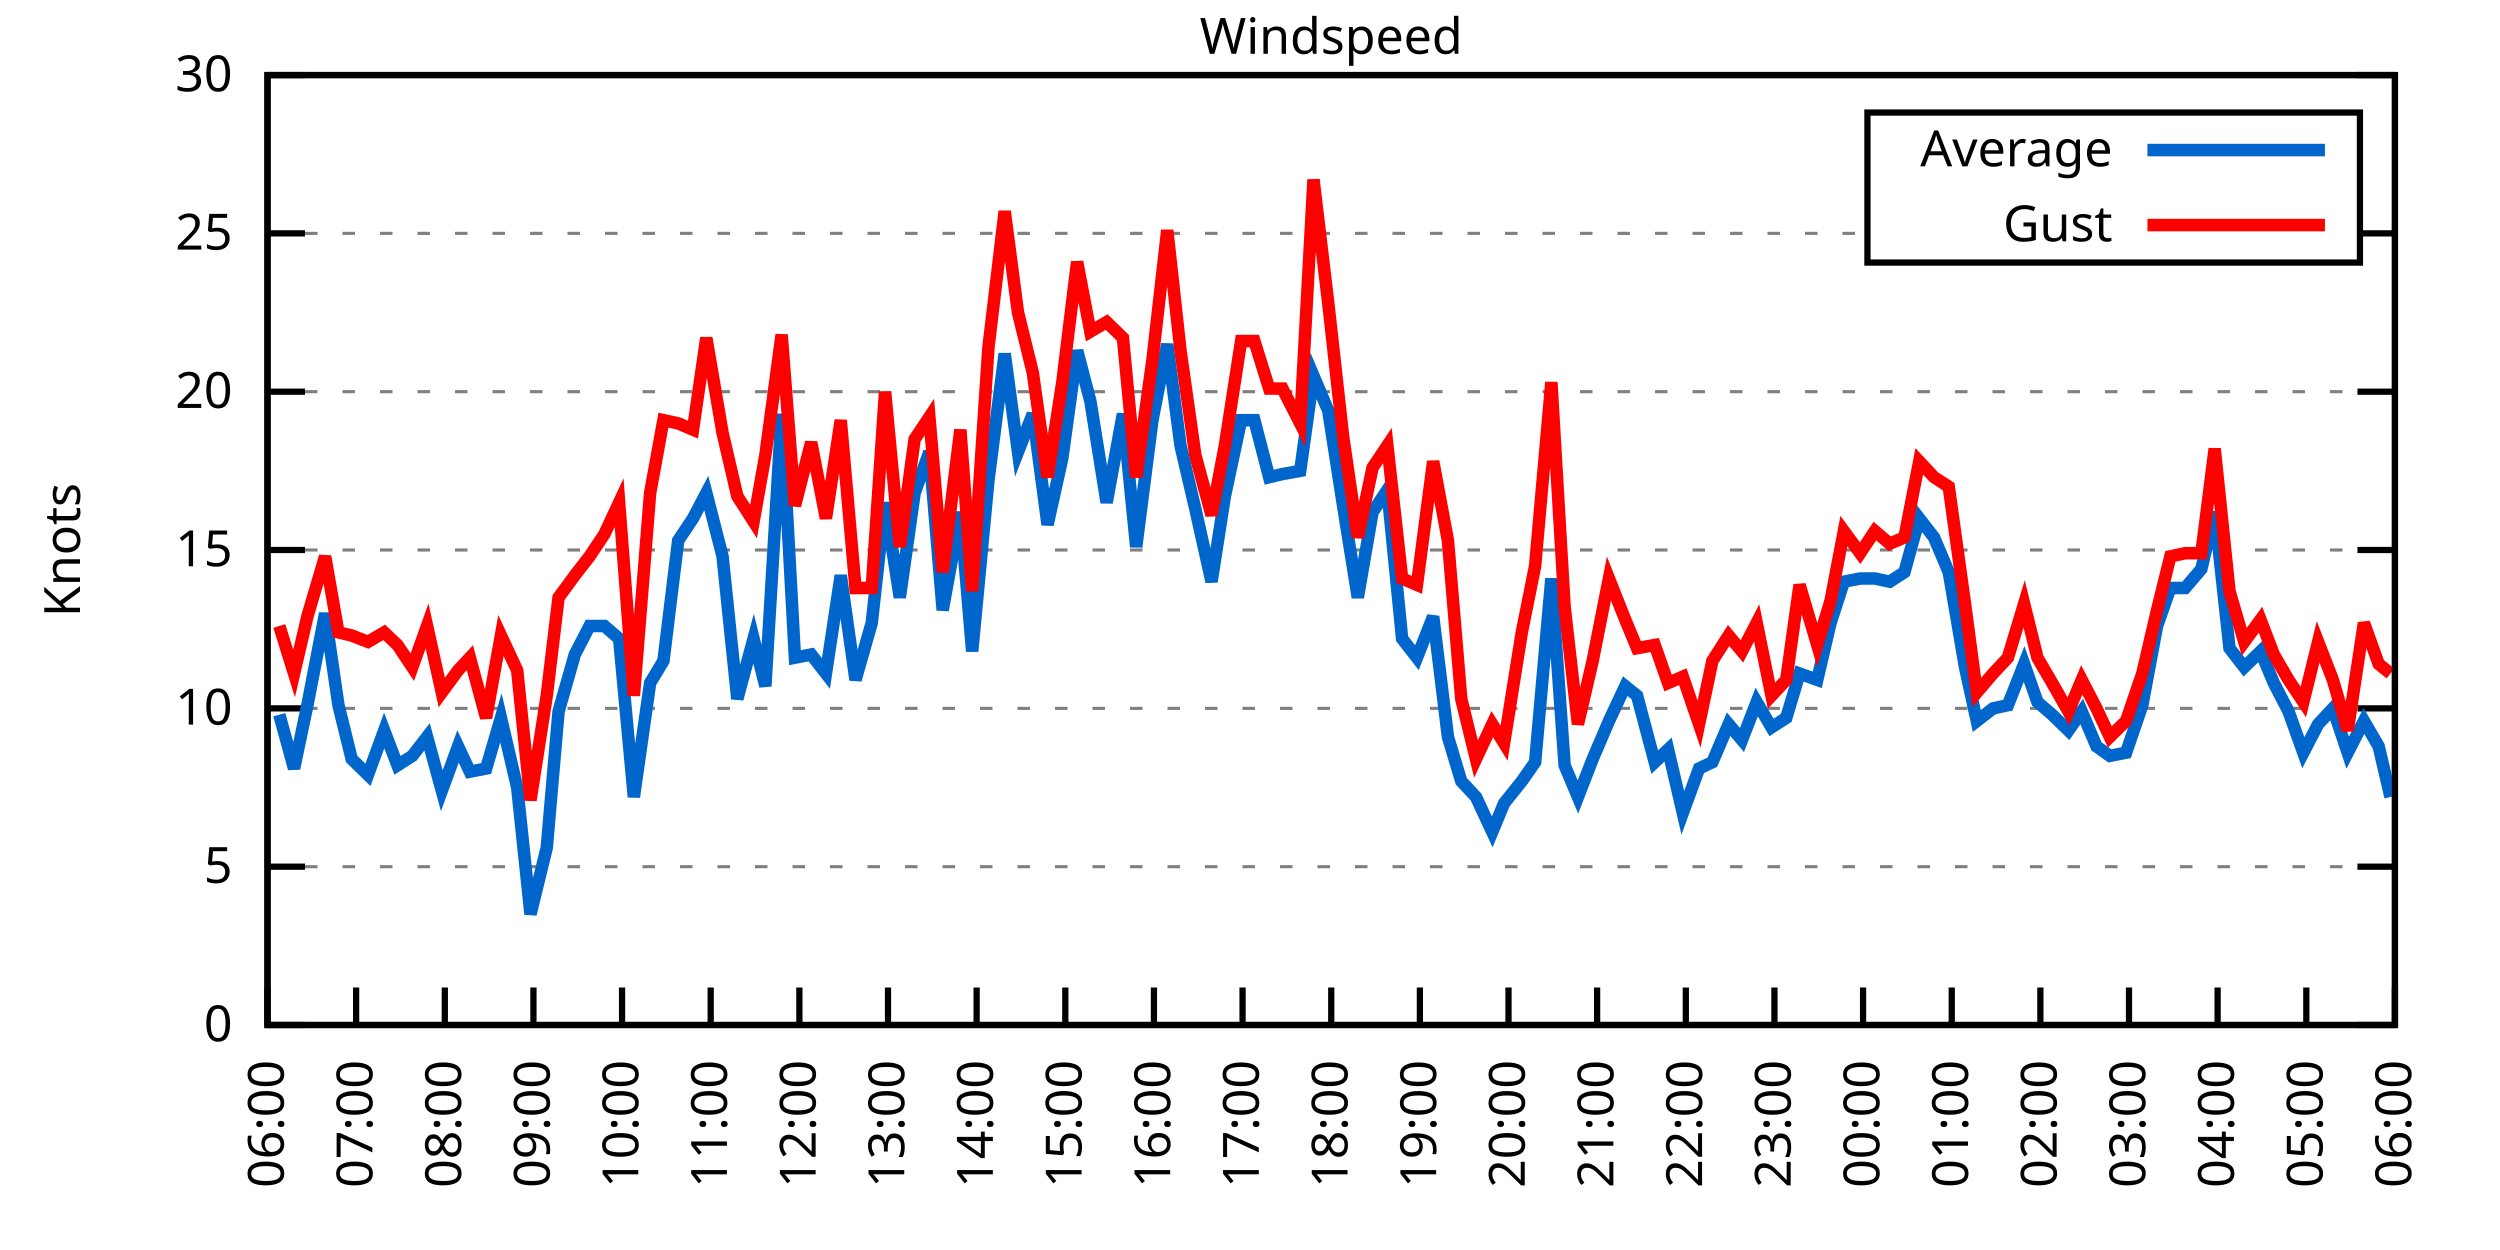
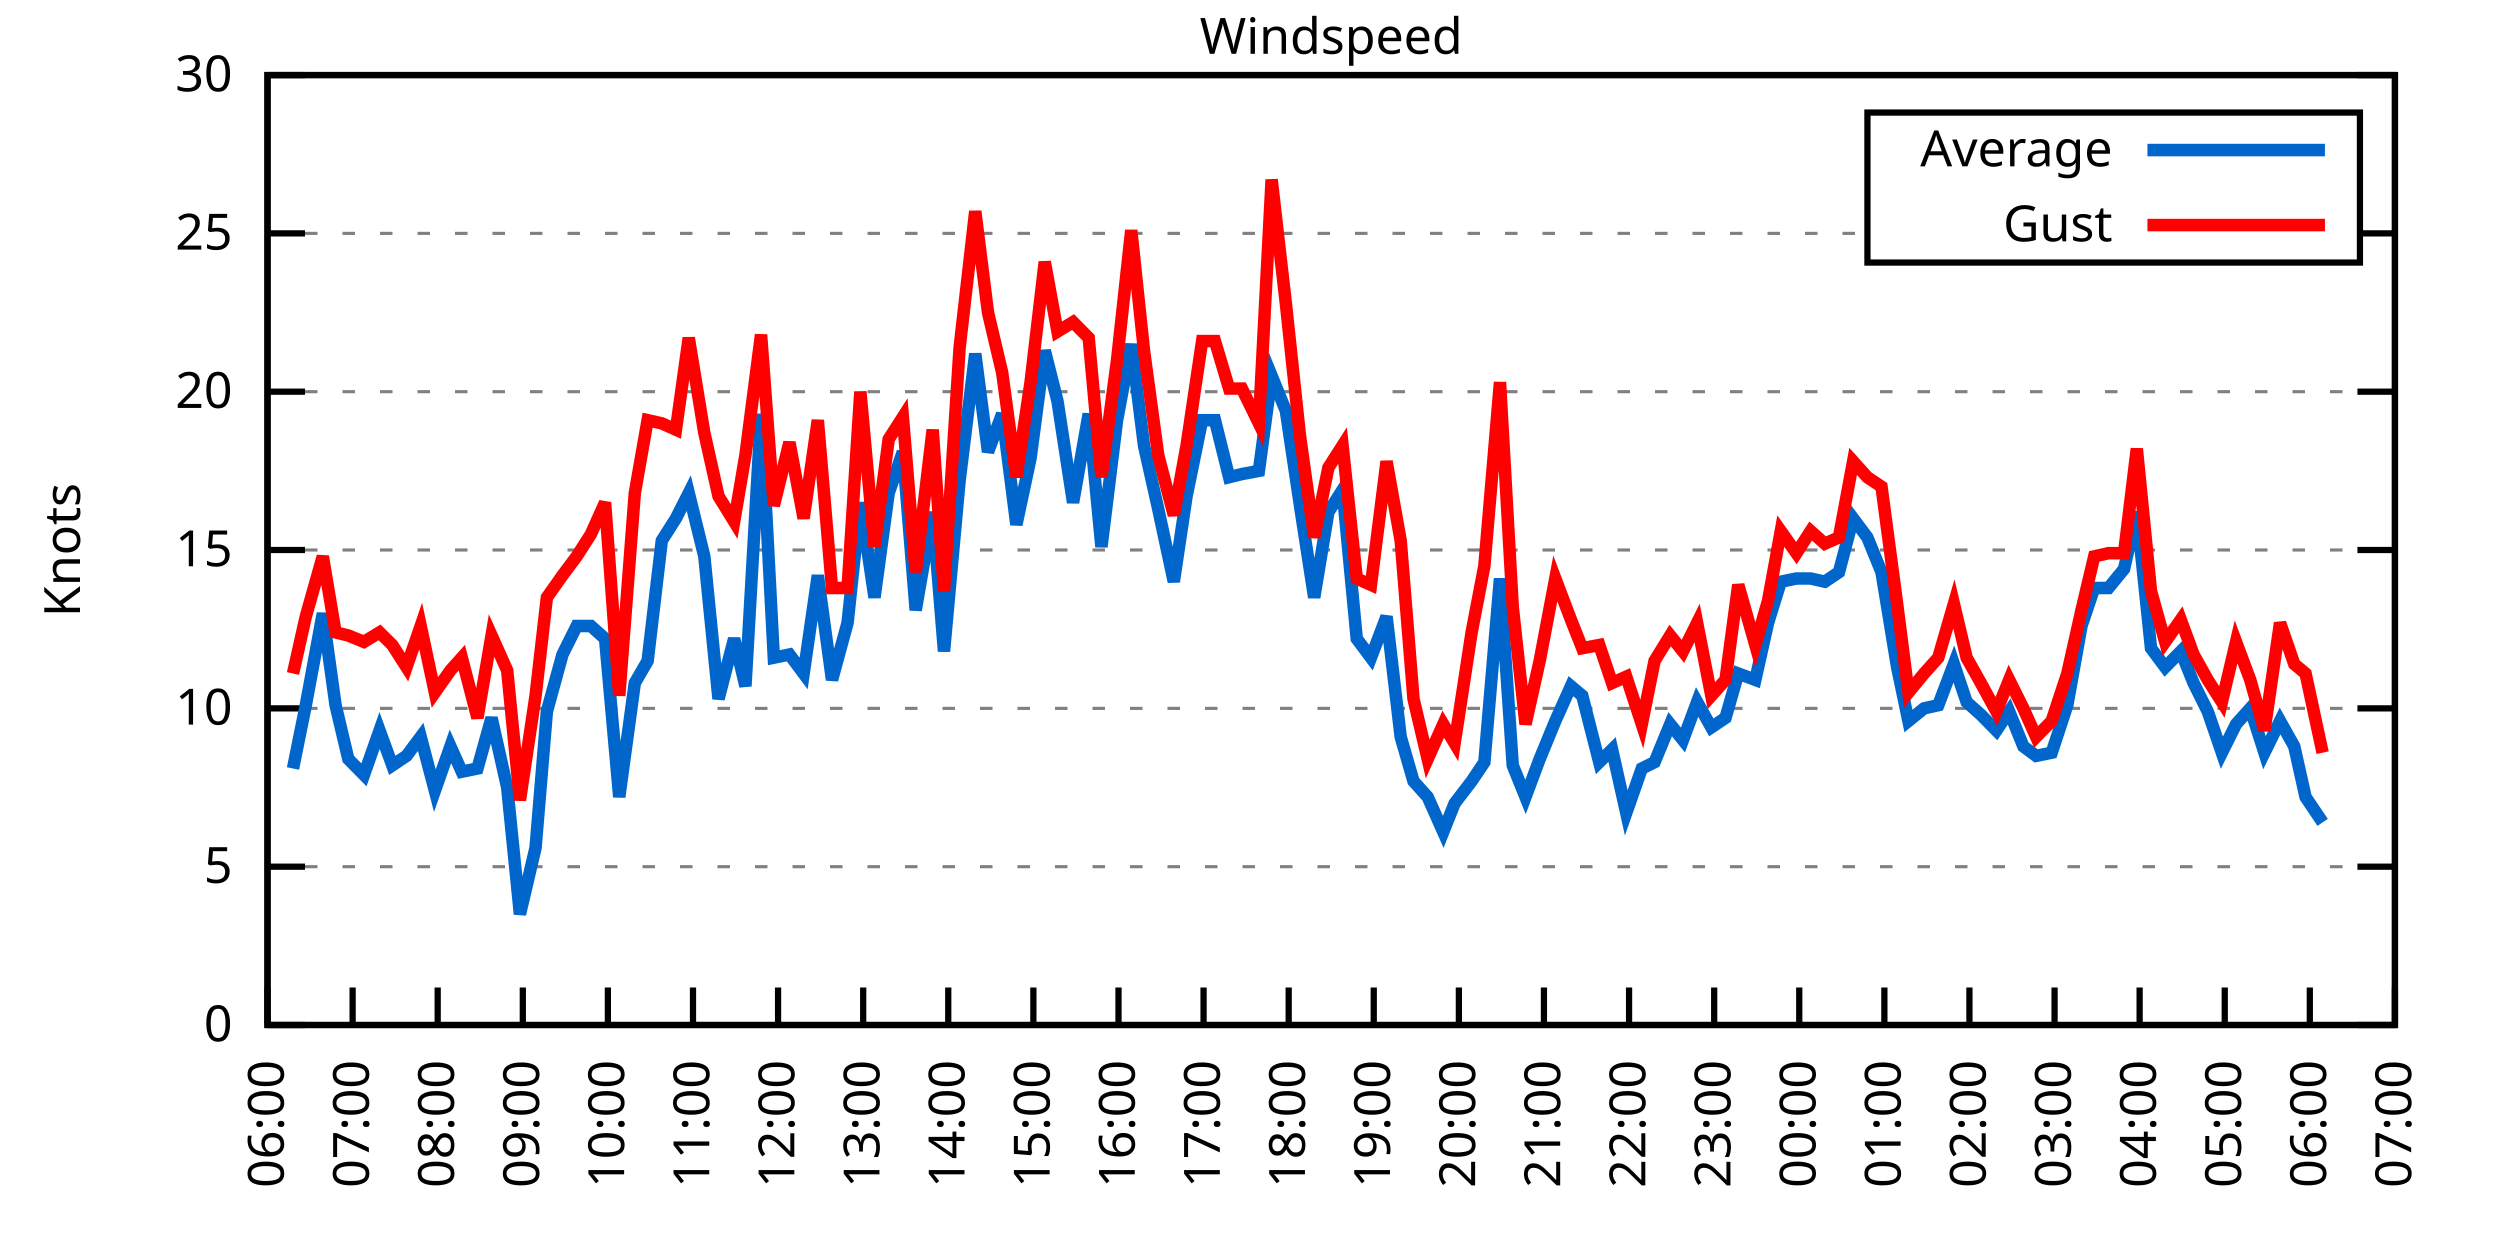
<svg xmlns="http://www.w3.org/2000/svg" xmlns:xlink="http://www.w3.org/1999/xlink" width="400" height="200" viewBox="0 0 400 200">
  <g id="gnuplot_canvas">
    <rect x="0" y="0" width="400" height="200" fill="none" />
    <defs>
      <circle id="gpDot" r="0.5" stroke-width="0.5" stroke="currentColor" />
      <path id="gpPt0" stroke-width="0.333" stroke="currentColor" d="M-1,0 h2 M0,-1 v2" />
      <path id="gpPt1" stroke-width="0.333" stroke="currentColor" d="M-1,-1 L1,1 M1,-1 L-1,1" />
      <path id="gpPt2" stroke-width="0.333" stroke="currentColor" d="M-1,0 L1,0 M0,-1 L0,1 M-1,-1 L1,1 M-1,1 L1,-1" />
      <rect id="gpPt3" stroke-width="0.333" stroke="currentColor" x="-1" y="-1" width="2" height="2" />
      <rect id="gpPt4" stroke-width="0.333" stroke="currentColor" fill="currentColor" x="-1" y="-1" width="2" height="2" />
      <circle id="gpPt5" stroke-width="0.333" stroke="currentColor" cx="0" cy="0" r="1" />
      <use xlink:href="#gpPt5" id="gpPt6" fill="currentColor" stroke="none" />
      <path id="gpPt7" stroke-width="0.333" stroke="currentColor" d="M0,-1.33 L-1.33,0.67 L1.33,0.67 z" />
      <use xlink:href="#gpPt7" id="gpPt8" fill="currentColor" stroke="none" />
      <use xlink:href="#gpPt7" id="gpPt9" stroke="currentColor" transform="rotate(180)" />
      <use xlink:href="#gpPt9" id="gpPt10" fill="currentColor" stroke="none" />
      <use xlink:href="#gpPt3" id="gpPt11" stroke="currentColor" transform="rotate(45)" />
      <use xlink:href="#gpPt11" id="gpPt12" fill="currentColor" stroke="none" />
      <path id="gpPt13" stroke-width="0.333" stroke="currentColor" d="M0,1.330 L1.265,0.411 L0.782,-1.067 L-0.782,-1.076 L-1.265,0.411 z" />
      <use xlink:href="#gpPt13" id="gpPt14" fill="currentColor" stroke="none" />
      <filter id="textbox" filterUnits="objectBoundingBox" x="0" y="0" height="1" width="1">
        <feFlood flood-color="white" flood-opacity="1" result="bgnd" />
        <feComposite in="SourceGraphic" in2="bgnd" operator="atop" />
      </filter>
      <filter id="greybox" filterUnits="objectBoundingBox" x="0" y="0" height="1" width="1">
        <feFlood flood-color="lightgrey" flood-opacity="1" result="grey" />
        <feComposite in="SourceGraphic" in2="grey" operator="atop" />
      </filter>
    </defs>
    <g fill="none" color="white" stroke="currentColor" stroke-width="1.00" stroke-linecap="butt" stroke-linejoin="miter">
</g>
    <g fill="none" color="black" stroke="currentColor" stroke-width="1.00" stroke-linecap="butt" stroke-linejoin="miter">
      <g stroke="none" shape-rendering="crispEdges">
        <polygon fill="rgb(255, 255, 255)" points="42.80,164.00 383.18,164.00 383.18,12.02 42.80,12.02 " />
      </g>
    </g>
    <g fill="none" color="black" stroke="currentColor" stroke-width="1.00" stroke-linecap="butt" stroke-linejoin="miter">
</g>
    <g fill="none" color="black" stroke="black" stroke-width="0.50" stroke-linecap="butt" stroke-linejoin="miter">
</g>
    <g fill="none" color="gray" stroke="currentColor" stroke-width="0.50" stroke-linecap="butt" stroke-linejoin="miter">
      <path stroke="gray" stroke-dasharray="2,4" class="gridline" d="M42.80,164.00 L383.19,164.00  " />
    </g>
    <g fill="none" color="gray" stroke="gray" stroke-width="1.00" stroke-linecap="butt" stroke-linejoin="miter">
</g>
    <g fill="none" color="black" stroke="currentColor" stroke-width="1.00" stroke-linecap="butt" stroke-linejoin="miter">
      <path stroke="black" d="M42.80,164.00 L48.80,164.00 M383.19,164.00 L377.19,164.00  " />
      <g transform="translate(37.20,166.60)" stroke="none" fill="black" font-family="Sans" font-size="8.00" text-anchor="end">
        <text>
          <tspan font-family="Sans"> 0</tspan>
        </text>
      </g>
    </g>
    <g fill="none" color="black" stroke="currentColor" stroke-width="1.00" stroke-linecap="butt" stroke-linejoin="miter">
</g>
    <g fill="none" color="black" stroke="black" stroke-width="0.50" stroke-linecap="butt" stroke-linejoin="miter">
</g>
    <g fill="none" color="gray" stroke="currentColor" stroke-width="0.50" stroke-linecap="butt" stroke-linejoin="miter">
      <path stroke="gray" stroke-dasharray="2,4" class="gridline" d="M42.80,138.67 L383.19,138.67  " />
    </g>
    <g fill="none" color="gray" stroke="gray" stroke-width="1.00" stroke-linecap="butt" stroke-linejoin="miter">
</g>
    <g fill="none" color="black" stroke="currentColor" stroke-width="1.00" stroke-linecap="butt" stroke-linejoin="miter">
      <path stroke="black" d="M42.80,138.67 L48.80,138.67 M383.19,138.67 L377.19,138.67  " />
      <g transform="translate(37.20,141.27)" stroke="none" fill="black" font-family="Sans" font-size="8.00" text-anchor="end">
        <text>
          <tspan font-family="Sans"> 5</tspan>
        </text>
      </g>
    </g>
    <g fill="none" color="black" stroke="currentColor" stroke-width="1.00" stroke-linecap="butt" stroke-linejoin="miter">
</g>
    <g fill="none" color="black" stroke="black" stroke-width="0.50" stroke-linecap="butt" stroke-linejoin="miter">
</g>
    <g fill="none" color="gray" stroke="currentColor" stroke-width="0.50" stroke-linecap="butt" stroke-linejoin="miter">
      <path stroke="gray" stroke-dasharray="2,4" class="gridline" d="M42.80,113.34 L383.19,113.34  " />
    </g>
    <g fill="none" color="gray" stroke="gray" stroke-width="1.00" stroke-linecap="butt" stroke-linejoin="miter">
</g>
    <g fill="none" color="black" stroke="currentColor" stroke-width="1.00" stroke-linecap="butt" stroke-linejoin="miter">
      <path stroke="black" d="M42.80,113.34 L48.80,113.34 M383.19,113.34 L377.19,113.34  " />
      <g transform="translate(37.20,115.94)" stroke="none" fill="black" font-family="Sans" font-size="8.00" text-anchor="end">
        <text>
          <tspan font-family="Sans"> 10</tspan>
        </text>
      </g>
    </g>
    <g fill="none" color="black" stroke="currentColor" stroke-width="1.00" stroke-linecap="butt" stroke-linejoin="miter">
</g>
    <g fill="none" color="black" stroke="black" stroke-width="0.50" stroke-linecap="butt" stroke-linejoin="miter">
</g>
    <g fill="none" color="gray" stroke="currentColor" stroke-width="0.50" stroke-linecap="butt" stroke-linejoin="miter">
      <path stroke="gray" stroke-dasharray="2,4" class="gridline" d="M42.80,88.00 L383.19,88.00  " />
    </g>
    <g fill="none" color="gray" stroke="gray" stroke-width="1.00" stroke-linecap="butt" stroke-linejoin="miter">
</g>
    <g fill="none" color="black" stroke="currentColor" stroke-width="1.00" stroke-linecap="butt" stroke-linejoin="miter">
      <path stroke="black" d="M42.80,88.00 L48.80,88.00 M383.19,88.00 L377.19,88.00  " />
      <g transform="translate(37.20,90.60)" stroke="none" fill="black" font-family="Sans" font-size="8.00" text-anchor="end">
        <text>
          <tspan font-family="Sans"> 15</tspan>
        </text>
      </g>
    </g>
    <g fill="none" color="black" stroke="currentColor" stroke-width="1.00" stroke-linecap="butt" stroke-linejoin="miter">
</g>
    <g fill="none" color="black" stroke="black" stroke-width="0.50" stroke-linecap="butt" stroke-linejoin="miter">
</g>
    <g fill="none" color="gray" stroke="currentColor" stroke-width="0.50" stroke-linecap="butt" stroke-linejoin="miter">
      <path stroke="gray" stroke-dasharray="2,4" class="gridline" d="M42.80,62.67 L383.19,62.67  " />
    </g>
    <g fill="none" color="gray" stroke="gray" stroke-width="1.00" stroke-linecap="butt" stroke-linejoin="miter">
</g>
    <g fill="none" color="black" stroke="currentColor" stroke-width="1.00" stroke-linecap="butt" stroke-linejoin="miter">
      <path stroke="black" d="M42.80,62.67 L48.80,62.67 M383.19,62.67 L377.19,62.67  " />
      <g transform="translate(37.20,65.27)" stroke="none" fill="black" font-family="Sans" font-size="8.00" text-anchor="end">
        <text>
          <tspan font-family="Sans"> 20</tspan>
        </text>
      </g>
    </g>
    <g fill="none" color="black" stroke="currentColor" stroke-width="1.00" stroke-linecap="butt" stroke-linejoin="miter">
</g>
    <g fill="none" color="black" stroke="black" stroke-width="0.50" stroke-linecap="butt" stroke-linejoin="miter">
</g>
    <g fill="none" color="gray" stroke="currentColor" stroke-width="0.50" stroke-linecap="butt" stroke-linejoin="miter">
      <path stroke="gray" stroke-dasharray="2,4" class="gridline" d="M42.80,37.34 L298.79,37.34 M377.59,37.34 L383.19,37.34  " />
    </g>
    <g fill="none" color="gray" stroke="gray" stroke-width="1.00" stroke-linecap="butt" stroke-linejoin="miter">
</g>
    <g fill="none" color="black" stroke="currentColor" stroke-width="1.00" stroke-linecap="butt" stroke-linejoin="miter">
      <path stroke="black" d="M42.80,37.34 L48.80,37.34 M383.19,37.34 L377.19,37.34  " />
      <g transform="translate(37.20,39.94)" stroke="none" fill="black" font-family="Sans" font-size="8.00" text-anchor="end">
        <text>
          <tspan font-family="Sans"> 25</tspan>
        </text>
      </g>
    </g>
    <g fill="none" color="black" stroke="currentColor" stroke-width="1.00" stroke-linecap="butt" stroke-linejoin="miter">
</g>
    <g fill="none" color="black" stroke="black" stroke-width="0.50" stroke-linecap="butt" stroke-linejoin="miter">
</g>
    <g fill="none" color="gray" stroke="currentColor" stroke-width="0.50" stroke-linecap="butt" stroke-linejoin="miter">
      <path stroke="gray" stroke-dasharray="2,4" class="gridline" d="M42.80,12.01 L383.19,12.01  " />
    </g>
    <g fill="none" color="gray" stroke="gray" stroke-width="1.00" stroke-linecap="butt" stroke-linejoin="miter">
</g>
    <g fill="none" color="black" stroke="currentColor" stroke-width="1.00" stroke-linecap="butt" stroke-linejoin="miter">
      <path stroke="black" d="M42.80,12.01 L48.80,12.01 M383.19,12.01 L377.19,12.01  " />
      <g transform="translate(37.20,14.61)" stroke="none" fill="black" font-family="Sans" font-size="8.00" text-anchor="end">
        <text>
          <tspan font-family="Sans"> 30</tspan>
        </text>
      </g>
    </g>
    <g fill="none" color="black" stroke="currentColor" stroke-width="1.00" stroke-linecap="butt" stroke-linejoin="miter">
      <path stroke="black" d="M42.80,164.00 L42.80,158.00  " />
      <g transform="translate(45.40,169.60) rotate(270.00)" stroke="none" fill="black" font-family="Sans" font-size="8.00" text-anchor="end">
        <text>
          <tspan font-family="Sans">06:00</tspan>
        </text>
      </g>
    </g>
    <g fill="none" color="black" stroke="currentColor" stroke-width="1.00" stroke-linecap="butt" stroke-linejoin="miter">
-       <path stroke="black" d="M56.98,164.00 L56.98,158.00  " />
-       <g transform="translate(59.58,169.60) rotate(270.00)" stroke="none" fill="black" font-family="Sans" font-size="8.00" text-anchor="end">
+       <path stroke="black" d="M56.42,164.00 L56.42,158.00  " />
+       <g transform="translate(59.02,169.60) rotate(270.00)" stroke="none" fill="black" font-family="Sans" font-size="8.00" text-anchor="end">
        <text>
          <tspan font-family="Sans">07:00</tspan>
        </text>
      </g>
    </g>
    <g fill="none" color="black" stroke="currentColor" stroke-width="1.00" stroke-linecap="butt" stroke-linejoin="miter">
-       <path stroke="black" d="M71.17,164.00 L71.17,158.00  " />
-       <g transform="translate(73.77,169.60) rotate(270.00)" stroke="none" fill="black" font-family="Sans" font-size="8.00" text-anchor="end">
+       <path stroke="black" d="M70.03,164.00 L70.03,158.00  " />
+       <g transform="translate(72.63,169.60) rotate(270.00)" stroke="none" fill="black" font-family="Sans" font-size="8.00" text-anchor="end">
        <text>
          <tspan font-family="Sans">08:00</tspan>
        </text>
      </g>
    </g>
    <g fill="none" color="black" stroke="currentColor" stroke-width="1.00" stroke-linecap="butt" stroke-linejoin="miter">
-       <path stroke="black" d="M85.35,164.00 L85.35,158.00  " />
-       <g transform="translate(87.95,169.60) rotate(270.00)" stroke="none" fill="black" font-family="Sans" font-size="8.00" text-anchor="end">
+       <path stroke="black" d="M83.65,164.00 L83.65,158.00  " />
+       <g transform="translate(86.25,169.60) rotate(270.00)" stroke="none" fill="black" font-family="Sans" font-size="8.00" text-anchor="end">
        <text>
          <tspan font-family="Sans">09:00</tspan>
        </text>
      </g>
    </g>
    <g fill="none" color="black" stroke="currentColor" stroke-width="1.00" stroke-linecap="butt" stroke-linejoin="miter">
-       <path stroke="black" d="M99.53,164.00 L99.53,158.00  " />
-       <g transform="translate(102.13,169.60) rotate(270.00)" stroke="none" fill="black" font-family="Sans" font-size="8.00" text-anchor="end">
+       <path stroke="black" d="M97.26,164.00 L97.26,158.00  " />
+       <g transform="translate(99.86,169.60) rotate(270.00)" stroke="none" fill="black" font-family="Sans" font-size="8.00" text-anchor="end">
        <text>
          <tspan font-family="Sans">10:00</tspan>
        </text>
      </g>
    </g>
    <g fill="none" color="black" stroke="currentColor" stroke-width="1.00" stroke-linecap="butt" stroke-linejoin="miter">
-       <path stroke="black" d="M113.71,164.00 L113.71,158.00  " />
-       <g transform="translate(116.31,169.60) rotate(270.00)" stroke="none" fill="black" font-family="Sans" font-size="8.00" text-anchor="end">
+       <path stroke="black" d="M110.88,164.00 L110.88,158.00  " />
+       <g transform="translate(113.48,169.60) rotate(270.00)" stroke="none" fill="black" font-family="Sans" font-size="8.00" text-anchor="end">
        <text>
          <tspan font-family="Sans">11:00</tspan>
        </text>
      </g>
    </g>
    <g fill="none" color="black" stroke="currentColor" stroke-width="1.00" stroke-linecap="butt" stroke-linejoin="miter">
-       <path stroke="black" d="M127.90,164.00 L127.90,158.00  " />
-       <g transform="translate(130.50,169.60) rotate(270.00)" stroke="none" fill="black" font-family="Sans" font-size="8.00" text-anchor="end">
+       <path stroke="black" d="M124.49,164.00 L124.49,158.00  " />
+       <g transform="translate(127.09,169.60) rotate(270.00)" stroke="none" fill="black" font-family="Sans" font-size="8.00" text-anchor="end">
        <text>
          <tspan font-family="Sans">12:00</tspan>
        </text>
      </g>
    </g>
    <g fill="none" color="black" stroke="currentColor" stroke-width="1.00" stroke-linecap="butt" stroke-linejoin="miter">
-       <path stroke="black" d="M142.08,164.00 L142.08,158.00  " />
-       <g transform="translate(144.68,169.60) rotate(270.00)" stroke="none" fill="black" font-family="Sans" font-size="8.00" text-anchor="end">
+       <path stroke="black" d="M138.11,164.00 L138.11,158.00  " />
+       <g transform="translate(140.71,169.60) rotate(270.00)" stroke="none" fill="black" font-family="Sans" font-size="8.00" text-anchor="end">
        <text>
          <tspan font-family="Sans">13:00</tspan>
        </text>
      </g>
    </g>
    <g fill="none" color="black" stroke="currentColor" stroke-width="1.00" stroke-linecap="butt" stroke-linejoin="miter">
-       <path stroke="black" d="M156.26,164.00 L156.26,158.00  " />
-       <g transform="translate(158.86,169.60) rotate(270.00)" stroke="none" fill="black" font-family="Sans" font-size="8.00" text-anchor="end">
+       <path stroke="black" d="M151.72,164.00 L151.72,158.00  " />
+       <g transform="translate(154.32,169.60) rotate(270.00)" stroke="none" fill="black" font-family="Sans" font-size="8.00" text-anchor="end">
        <text>
          <tspan font-family="Sans">14:00</tspan>
        </text>
      </g>
    </g>
    <g fill="none" color="black" stroke="currentColor" stroke-width="1.00" stroke-linecap="butt" stroke-linejoin="miter">
-       <path stroke="black" d="M170.45,164.00 L170.45,158.00  " />
-       <g transform="translate(173.05,169.60) rotate(270.00)" stroke="none" fill="black" font-family="Sans" font-size="8.00" text-anchor="end">
+       <path stroke="black" d="M165.34,164.00 L165.34,158.00  " />
+       <g transform="translate(167.94,169.60) rotate(270.00)" stroke="none" fill="black" font-family="Sans" font-size="8.00" text-anchor="end">
        <text>
          <tspan font-family="Sans">15:00</tspan>
        </text>
      </g>
    </g>
    <g fill="none" color="black" stroke="currentColor" stroke-width="1.00" stroke-linecap="butt" stroke-linejoin="miter">
-       <path stroke="black" d="M184.63,164.00 L184.63,158.00  " />
-       <g transform="translate(187.23,169.60) rotate(270.00)" stroke="none" fill="black" font-family="Sans" font-size="8.00" text-anchor="end">
+       <path stroke="black" d="M178.96,164.00 L178.96,158.00  " />
+       <g transform="translate(181.56,169.60) rotate(270.00)" stroke="none" fill="black" font-family="Sans" font-size="8.00" text-anchor="end">
        <text>
          <tspan font-family="Sans">16:00</tspan>
        </text>
      </g>
    </g>
    <g fill="none" color="black" stroke="currentColor" stroke-width="1.00" stroke-linecap="butt" stroke-linejoin="miter">
-       <path stroke="black" d="M198.81,164.00 L198.81,158.00  " />
-       <g transform="translate(201.41,169.60) rotate(270.00)" stroke="none" fill="black" font-family="Sans" font-size="8.00" text-anchor="end">
+       <path stroke="black" d="M192.57,164.00 L192.57,158.00  " />
+       <g transform="translate(195.17,169.60) rotate(270.00)" stroke="none" fill="black" font-family="Sans" font-size="8.00" text-anchor="end">
        <text>
          <tspan font-family="Sans">17:00</tspan>
        </text>
      </g>
    </g>
    <g fill="none" color="black" stroke="currentColor" stroke-width="1.00" stroke-linecap="butt" stroke-linejoin="miter">
-       <path stroke="black" d="M213.00,164.00 L213.00,158.00  " />
-       <g transform="translate(215.60,169.60) rotate(270.00)" stroke="none" fill="black" font-family="Sans" font-size="8.00" text-anchor="end">
+       <path stroke="black" d="M206.19,164.00 L206.19,158.00  " />
+       <g transform="translate(208.79,169.60) rotate(270.00)" stroke="none" fill="black" font-family="Sans" font-size="8.00" text-anchor="end">
        <text>
          <tspan font-family="Sans">18:00</tspan>
        </text>
      </g>
    </g>
    <g fill="none" color="black" stroke="currentColor" stroke-width="1.00" stroke-linecap="butt" stroke-linejoin="miter">
-       <path stroke="black" d="M227.18,164.00 L227.18,158.00  " />
-       <g transform="translate(229.78,169.60) rotate(270.00)" stroke="none" fill="black" font-family="Sans" font-size="8.00" text-anchor="end">
+       <path stroke="black" d="M219.80,164.00 L219.80,158.00  " />
+       <g transform="translate(222.40,169.60) rotate(270.00)" stroke="none" fill="black" font-family="Sans" font-size="8.00" text-anchor="end">
        <text>
          <tspan font-family="Sans">19:00</tspan>
        </text>
      </g>
    </g>
    <g fill="none" color="black" stroke="currentColor" stroke-width="1.00" stroke-linecap="butt" stroke-linejoin="miter">
-       <path stroke="black" d="M241.36,164.00 L241.36,158.00  " />
-       <g transform="translate(243.96,169.60) rotate(270.00)" stroke="none" fill="black" font-family="Sans" font-size="8.00" text-anchor="end">
+       <path stroke="black" d="M233.42,164.00 L233.42,158.00  " />
+       <g transform="translate(236.02,169.60) rotate(270.00)" stroke="none" fill="black" font-family="Sans" font-size="8.00" text-anchor="end">
        <text>
          <tspan font-family="Sans">20:00</tspan>
        </text>
      </g>
    </g>
    <g fill="none" color="black" stroke="currentColor" stroke-width="1.00" stroke-linecap="butt" stroke-linejoin="miter">
-       <path stroke="black" d="M255.54,164.00 L255.54,158.00  " />
-       <g transform="translate(258.14,169.60) rotate(270.00)" stroke="none" fill="black" font-family="Sans" font-size="8.00" text-anchor="end">
+       <path stroke="black" d="M247.03,164.00 L247.03,158.00  " />
+       <g transform="translate(249.63,169.60) rotate(270.00)" stroke="none" fill="black" font-family="Sans" font-size="8.00" text-anchor="end">
        <text>
          <tspan font-family="Sans">21:00</tspan>
        </text>
      </g>
    </g>
    <g fill="none" color="black" stroke="currentColor" stroke-width="1.00" stroke-linecap="butt" stroke-linejoin="miter">
-       <path stroke="black" d="M269.73,164.00 L269.73,158.00  " />
-       <g transform="translate(272.33,169.60) rotate(270.00)" stroke="none" fill="black" font-family="Sans" font-size="8.00" text-anchor="end">
+       <path stroke="black" d="M260.65,164.00 L260.65,158.00  " />
+       <g transform="translate(263.25,169.60) rotate(270.00)" stroke="none" fill="black" font-family="Sans" font-size="8.00" text-anchor="end">
        <text>
          <tspan font-family="Sans">22:00</tspan>
        </text>
      </g>
    </g>
    <g fill="none" color="black" stroke="currentColor" stroke-width="1.00" stroke-linecap="butt" stroke-linejoin="miter">
-       <path stroke="black" d="M283.91,164.00 L283.91,158.00  " />
-       <g transform="translate(286.51,169.60) rotate(270.00)" stroke="none" fill="black" font-family="Sans" font-size="8.00" text-anchor="end">
+       <path stroke="black" d="M274.27,164.00 L274.27,158.00  " />
+       <g transform="translate(276.87,169.60) rotate(270.00)" stroke="none" fill="black" font-family="Sans" font-size="8.00" text-anchor="end">
        <text>
          <tspan font-family="Sans">23:00</tspan>
        </text>
      </g>
    </g>
    <g fill="none" color="black" stroke="currentColor" stroke-width="1.00" stroke-linecap="butt" stroke-linejoin="miter">
-       <path stroke="black" d="M298.09,164.00 L298.09,158.00  " />
-       <g transform="translate(300.69,169.60) rotate(270.00)" stroke="none" fill="black" font-family="Sans" font-size="8.00" text-anchor="end">
+       <path stroke="black" d="M287.88,164.00 L287.88,158.00  " />
+       <g transform="translate(290.48,169.60) rotate(270.00)" stroke="none" fill="black" font-family="Sans" font-size="8.00" text-anchor="end">
        <text>
          <tspan font-family="Sans">00:00</tspan>
        </text>
      </g>
    </g>
    <g fill="none" color="black" stroke="currentColor" stroke-width="1.00" stroke-linecap="butt" stroke-linejoin="miter">
-       <path stroke="black" d="M312.28,164.00 L312.28,158.00  " />
-       <g transform="translate(314.88,169.60) rotate(270.00)" stroke="none" fill="black" font-family="Sans" font-size="8.00" text-anchor="end">
+       <path stroke="black" d="M301.50,164.00 L301.50,158.00  " />
+       <g transform="translate(304.10,169.60) rotate(270.00)" stroke="none" fill="black" font-family="Sans" font-size="8.00" text-anchor="end">
        <text>
          <tspan font-family="Sans">01:00</tspan>
        </text>
      </g>
    </g>
    <g fill="none" color="black" stroke="currentColor" stroke-width="1.00" stroke-linecap="butt" stroke-linejoin="miter">
-       <path stroke="black" d="M326.46,164.00 L326.46,158.00  " />
-       <g transform="translate(329.06,169.60) rotate(270.00)" stroke="none" fill="black" font-family="Sans" font-size="8.00" text-anchor="end">
+       <path stroke="black" d="M315.11,164.00 L315.11,158.00  " />
+       <g transform="translate(317.71,169.60) rotate(270.00)" stroke="none" fill="black" font-family="Sans" font-size="8.00" text-anchor="end">
        <text>
          <tspan font-family="Sans">02:00</tspan>
        </text>
      </g>
    </g>
    <g fill="none" color="black" stroke="currentColor" stroke-width="1.00" stroke-linecap="butt" stroke-linejoin="miter">
-       <path stroke="black" d="M340.64,164.00 L340.64,158.00  " />
-       <g transform="translate(343.24,169.60) rotate(270.00)" stroke="none" fill="black" font-family="Sans" font-size="8.00" text-anchor="end">
+       <path stroke="black" d="M328.73,164.00 L328.73,158.00  " />
+       <g transform="translate(331.33,169.60) rotate(270.00)" stroke="none" fill="black" font-family="Sans" font-size="8.00" text-anchor="end">
        <text>
          <tspan font-family="Sans">03:00</tspan>
        </text>
      </g>
    </g>
    <g fill="none" color="black" stroke="currentColor" stroke-width="1.00" stroke-linecap="butt" stroke-linejoin="miter">
-       <path stroke="black" d="M354.82,164.00 L354.82,158.00  " />
-       <g transform="translate(357.42,169.60) rotate(270.00)" stroke="none" fill="black" font-family="Sans" font-size="8.00" text-anchor="end">
+       <path stroke="black" d="M342.34,164.00 L342.34,158.00  " />
+       <g transform="translate(344.94,169.60) rotate(270.00)" stroke="none" fill="black" font-family="Sans" font-size="8.00" text-anchor="end">
        <text>
          <tspan font-family="Sans">04:00</tspan>
        </text>
      </g>
    </g>
    <g fill="none" color="black" stroke="currentColor" stroke-width="1.00" stroke-linecap="butt" stroke-linejoin="miter">
-       <path stroke="black" d="M369.01,164.00 L369.01,158.00  " />
-       <g transform="translate(371.61,169.60) rotate(270.00)" stroke="none" fill="black" font-family="Sans" font-size="8.00" text-anchor="end">
+       <path stroke="black" d="M355.96,164.00 L355.96,158.00  " />
+       <g transform="translate(358.56,169.60) rotate(270.00)" stroke="none" fill="black" font-family="Sans" font-size="8.00" text-anchor="end">
        <text>
          <tspan font-family="Sans">05:00</tspan>
+         </text>
+       </g>
+     </g>
+     <g fill="none" color="black" stroke="currentColor" stroke-width="1.00" stroke-linecap="butt" stroke-linejoin="miter">
+       <path stroke="black" d="M369.57,164.00 L369.57,158.00  " />
+       <g transform="translate(372.17,169.60) rotate(270.00)" stroke="none" fill="black" font-family="Sans" font-size="8.00" text-anchor="end">
+         <text>
+           <tspan font-family="Sans">06:00</tspan>
        </text>
      </g>
    </g>
    <g fill="none" color="black" stroke="currentColor" stroke-width="1.00" stroke-linecap="butt" stroke-linejoin="miter">
      <path stroke="black" d="M383.19,164.00 L383.19,158.00  " />
      <g transform="translate(385.79,169.60) rotate(270.00)" stroke="none" fill="black" font-family="Sans" font-size="8.00" text-anchor="end">
        <text>
-           <tspan font-family="Sans">06:00</tspan>
+           <tspan font-family="Sans">07:00</tspan>
        </text>
      </g>
    </g>
    <g fill="none" color="black" stroke="currentColor" stroke-width="1.00" stroke-linecap="butt" stroke-linejoin="miter">
</g>
    <g fill="none" color="black" stroke="currentColor" stroke-width="1.00" stroke-linecap="butt" stroke-linejoin="miter">
      <path stroke="black" d="M42.80,12.01 L42.80,164.00 L383.19,164.00 L383.19,12.01 L42.80,12.01 Z  " />
    </g>
    <g fill="none" color="black" stroke="currentColor" stroke-width="1.00" stroke-linecap="butt" stroke-linejoin="miter">
</g>
    <g fill="none" color="black" stroke="currentColor" stroke-width="1.00" stroke-linecap="butt" stroke-linejoin="miter">
      <path stroke="black" d="M298.79,42.01 L298.79,18.01 L377.59,18.01 L377.59,42.01 L298.79,42.01 Z  " />
    </g>
    <g id="Windspeed_plot_1">
      <g fill="none" color="white" stroke="black" stroke-width="2.00" stroke-linecap="butt" stroke-linejoin="miter">
</g>
      <g fill="none" color="black" stroke="currentColor" stroke-width="2.00" stroke-linecap="butt" stroke-linejoin="miter">
        <g transform="translate(337.99,26.61)" stroke="none" fill="black" font-family="Sans" font-size="8.00" text-anchor="end">
          <text>
            <tspan font-family="Sans">Average</tspan>
          </text>
        </g>
      </g>
      <g fill="none" color="black" stroke="currentColor" stroke-width="2.00" stroke-linecap="butt" stroke-linejoin="miter">
-         <path stroke="rgb(  0, 102, 204)" d="M343.59,24.01 L371.99,24.01 M44.69,114.35 L47.05,122.96 L49.18,112.83 L52.02,98.14 L54.15,112.83 L56.27,121.44   L58.87,123.98 L61.47,116.88 L63.60,122.46 L65.97,120.94 L68.33,117.90 L70.69,126.51 L73.29,119.42 L75.18,123.47   L77.78,122.96 L80.15,114.86 L82.75,126.00 L84.88,146.27 L87.48,135.63 L89.37,113.84 L91.97,104.72 L94.33,100.16   L96.70,100.16 L99.06,102.19 L101.42,127.52 L104.02,109.28 L106.15,105.74 L108.51,86.49 L110.88,82.94 L113.01,78.89   L115.61,89.02 L117.97,111.82 L120.57,102.19 L122.46,109.79 L125.06,66.22 L127.19,105.23 L129.79,104.72 L132.15,107.76   L134.52,92.06 L136.88,108.78 L139.48,99.66 L141.61,80.41 L143.97,95.60 L146.34,78.89 L148.70,72.30 L150.83,97.63   L153.66,81.93 L155.55,104.22 L158.15,76.86 L160.75,56.59 L162.88,72.30 L165.25,66.22 L167.61,83.95 L169.97,73.31   L172.34,56.09 L174.46,64.19 L177.06,80.41 L179.67,66.22 L181.79,87.50 L184.39,67.23 L186.76,55.07 L188.88,71.29   L191.25,81.42 L193.85,93.07 L195.98,79.39 L198.58,67.23 L200.70,67.23 L203.07,76.35 L205.19,75.85 L208.03,75.34   L210.16,60.14 L212.52,65.71 L214.89,80.91 L217.25,95.60 L219.61,81.93 L221.98,78.38 L224.34,102.19 L226.71,105.23   L229.31,98.64 L231.67,117.90 L233.80,124.99 L236.16,127.52 L238.76,133.10 L240.65,128.54 L243.49,124.99 L245.62,121.95   L248.22,92.56 L250.34,122.46 L252.47,127.52 L254.83,121.44 L257.43,115.36 L260.04,109.79 L261.93,111.31 L264.76,121.95   L266.89,119.92 L269.25,130.06 L271.85,122.96 L273.98,121.95 L276.58,115.87 L278.71,118.40 L281.07,112.32 L283.44,116.38   L285.80,114.86 L287.93,107.76 L290.76,108.78 L292.89,99.66 L295.02,93.07 L297.62,92.56 L299.98,92.56 L302.35,93.07   L304.71,91.55 L307.08,82.94 L309.44,85.98 L311.80,91.55 L314.40,106.75 L316.29,115.36 L318.89,113.34 L321.26,112.83   L323.86,106.24 L325.99,112.32 L328.35,114.35 L330.95,116.88 L333.08,113.84 L335.44,119.42 L337.57,120.94 L340.17,120.43   L342.77,112.83 L345.13,100.16 L347.26,94.08 L349.62,94.08 L352.22,91.04 L354.35,81.93 L356.72,103.71 L359.08,106.75   L361.68,104.22 L363.81,109.28 L366.17,113.84 L368.53,120.43 L370.90,115.87 L373.26,113.34 L375.63,120.43 L378.23,115.36   L380.59,119.42 L382.48,127.52  " />
+         <path stroke="rgb(  0, 102, 204)" d="M343.59,24.01 L371.99,24.01 M46.88,122.96 L48.93,112.83 L51.65,98.14 L53.69,112.83 L55.73,121.44 L58.23,123.98   L60.73,116.88 L62.77,122.46 L65.04,120.94 L67.31,117.90 L69.58,126.51 L72.07,119.42 L73.89,123.47 L76.39,122.96   L78.65,114.86 L81.15,126.00 L83.19,146.27 L85.69,135.63 L87.50,113.84 L90.00,104.72 L92.27,100.16 L94.54,100.16   L96.81,102.19 L99.08,127.52 L101.57,109.28 L103.62,105.74 L105.89,86.49 L108.15,82.94 L110.20,78.89 L112.69,89.02   L114.96,111.82 L117.46,102.19 L119.27,109.79 L121.77,66.22 L123.81,105.23 L126.31,104.72 L128.58,107.76 L130.85,92.06   L133.12,108.78 L135.61,99.66 L137.66,80.41 L139.92,95.60 L142.19,78.89 L144.46,72.30 L146.51,97.63 L149.23,81.93   L151.04,104.22 L153.54,76.86 L156.04,56.59 L158.08,72.30 L160.35,66.22 L162.62,83.95 L164.89,73.31 L167.16,56.09   L169.20,64.19 L171.69,80.41 L174.19,66.22 L176.23,87.50 L178.73,67.23 L181.00,55.07 L183.04,71.29 L185.31,81.42   L187.81,93.07 L189.85,79.39 L192.34,67.23 L194.39,67.23 L196.66,76.35 L198.70,75.85 L201.42,75.34 L203.46,60.14   L205.73,65.71 L208.00,80.91 L210.27,95.60 L212.54,81.93 L214.81,78.38 L217.08,102.19 L219.35,105.23 L221.85,98.64   L224.11,117.90 L226.16,124.99 L228.43,127.52 L230.92,133.10 L232.74,128.54 L235.46,124.99 L237.50,121.95 L240.00,92.56   L242.04,122.46 L244.08,127.52 L246.35,121.44 L248.85,115.36 L251.35,109.79 L253.16,111.31 L255.88,121.95 L257.93,119.92   L260.20,130.06 L262.69,122.96 L264.73,121.95 L267.23,115.87 L269.27,118.40 L271.54,112.32 L273.81,116.38 L276.08,114.86   L278.12,107.76 L280.85,108.78 L282.89,99.66 L284.93,93.07 L287.43,92.56 L289.70,92.56 L291.97,93.07 L294.23,91.55   L296.50,82.94 L298.77,85.98 L301.04,91.55 L303.54,106.75 L305.35,115.36 L307.85,113.34 L310.12,112.83 L312.62,106.24   L314.66,112.32 L316.93,114.35 L319.42,116.88 L321.47,113.84 L323.74,119.42 L325.78,120.94 L328.27,120.43 L330.77,112.83   L333.04,100.16 L335.08,94.08 L337.35,94.08 L339.85,91.04 L341.89,81.93 L344.16,103.71 L346.43,106.75 L348.92,104.22   L350.97,109.28 L353.24,113.84 L355.50,120.43 L357.77,115.87 L360.04,113.34 L362.31,120.43 L364.81,115.36 L367.08,119.42   L368.89,127.52 L371.62,131.58  " />
      </g>
    </g>
    <g id="Windspeed_plot_2">
      <g fill="none" color="black" stroke="currentColor" stroke-width="2.00" stroke-linecap="butt" stroke-linejoin="miter">
        <g transform="translate(337.99,38.61)" stroke="none" fill="black" font-family="Sans" font-size="8.00" text-anchor="end">
          <text>
            <tspan font-family="Sans">Gust</tspan>
          </text>
        </g>
      </g>
      <g fill="none" color="black" stroke="currentColor" stroke-width="2.00" stroke-linecap="butt" stroke-linejoin="miter">
-         <path stroke="rgb(255,   0,   0)" d="M343.59,36.01 L371.99,36.01 M44.69,100.16 L47.05,107.76 L49.18,98.64 L52.02,89.02 L54.15,101.18 L56.27,101.68   L58.87,102.70 L61.47,101.18 L63.60,103.20 L65.97,106.75 L68.33,100.16 L70.69,110.80 L73.29,107.26 L75.18,105.23   L77.78,114.86 L80.15,101.68 L82.75,107.26 L84.88,128.03 L87.48,111.31 L89.37,95.60 L91.97,92.06 L94.33,89.02   L96.70,85.47 L99.06,80.41 L101.42,111.31 L104.02,78.89 L106.15,67.23 L108.51,67.74 L110.88,68.75 L113.01,54.06   L115.61,69.26 L117.97,79.39 L120.57,83.45 L122.46,72.81 L125.06,53.55 L127.19,80.91 L129.79,70.78 L132.15,82.94   L134.52,67.23 L136.88,94.08 L139.48,94.08 L141.61,62.67 L143.97,87.50 L146.34,70.27 L148.70,66.73 L150.83,91.55   L153.66,68.75 L155.55,94.59 L158.15,55.58 L160.75,33.80 L162.88,50.01 L165.25,59.63 L167.61,76.35 L169.97,61.15   L172.34,41.90 L174.46,53.05 L177.06,51.53 L179.67,54.06 L181.79,76.35 L184.39,57.61 L186.76,36.84 L188.88,56.09   L191.25,72.81 L193.85,82.43 L195.98,71.29 L198.58,54.57 L200.70,54.57 L203.07,62.17 L205.19,62.17 L208.03,67.74   L210.16,28.73 L212.52,48.49 L214.89,69.77 L217.25,85.98 L219.61,74.83 L221.98,71.29 L224.34,92.56 L226.71,93.58   L229.31,73.82 L231.67,86.49 L233.80,111.82 L236.16,121.44 L238.76,115.87 L240.65,118.91 L243.49,101.18 L245.62,90.54   L248.22,61.15 L250.34,97.12 L252.47,115.87 L254.83,105.74 L257.43,92.56 L260.04,99.15 L261.93,103.71 L264.76,103.20   L266.89,109.28 L269.25,108.27 L271.85,115.87 L273.98,105.74 L276.58,101.68 L278.71,104.22 L281.07,99.66 L283.44,111.31   L285.80,108.78 L287.93,93.58 L290.76,103.20 L292.89,96.11 L295.02,84.97 L297.62,88.51 L299.98,84.97 L302.35,86.99   L304.71,85.98 L307.08,73.82 L309.44,76.35 L311.80,77.87 L314.40,96.62 L316.29,110.80 L318.89,107.76 L321.26,105.23   L323.86,96.62 L325.99,105.23 L328.35,109.28 L330.95,113.84 L333.08,108.78 L335.44,113.34 L337.57,117.90 L340.17,115.36   L342.77,107.76 L345.13,97.63 L347.26,89.02 L349.62,88.51 L352.22,88.51 L354.35,71.79 L356.72,94.59 L359.08,102.70   L361.68,99.15 L363.81,104.72 L366.17,108.78 L368.53,112.32 L370.90,102.70 L373.26,108.78 L375.63,116.88 L378.23,99.66   L380.59,106.24 L382.48,107.76  " />
+         <path stroke="rgb(255,   0,   0)" d="M343.59,36.01 L371.99,36.01 M46.88,107.76 L48.93,98.64 L51.65,89.02 L53.69,101.18 L55.73,101.68 L58.23,102.70   L60.73,101.18 L62.77,103.20 L65.04,106.75 L67.31,100.16 L69.58,110.80 L72.07,107.26 L73.89,105.23 L76.39,114.86   L78.65,101.68 L81.15,107.26 L83.19,128.03 L85.69,111.31 L87.50,95.60 L90.00,92.06 L92.27,89.02 L94.54,85.47   L96.81,80.41 L99.08,111.31 L101.57,78.89 L103.62,67.23 L105.89,67.74 L108.15,68.75 L110.20,54.06 L112.69,69.26   L114.96,79.39 L117.46,83.45 L119.27,72.81 L121.77,53.55 L123.81,80.91 L126.31,70.78 L128.58,82.94 L130.85,67.23   L133.12,94.08 L135.61,94.08 L137.66,62.67 L139.92,87.50 L142.19,70.27 L144.46,66.73 L146.51,91.55 L149.23,68.75   L151.04,94.59 L153.54,55.58 L156.04,33.80 L158.08,50.01 L160.35,59.63 L162.62,76.35 L164.89,61.15 L167.16,41.90   L169.20,53.05 L171.69,51.53 L174.19,54.06 L176.23,76.35 L178.73,57.61 L181.00,36.84 L183.04,56.09 L185.31,72.81   L187.81,82.43 L189.85,71.29 L192.34,54.57 L194.39,54.57 L196.66,62.17 L198.70,62.17 L201.42,67.74 L203.46,28.73   L205.73,48.49 L208.00,69.77 L210.27,85.98 L212.54,74.83 L214.81,71.29 L217.08,92.56 L219.35,93.58 L221.85,73.82   L224.11,86.49 L226.16,111.82 L228.43,121.44 L230.92,115.87 L232.74,118.91 L235.46,101.18 L237.50,90.54 L240.00,61.15   L242.04,97.12 L244.08,115.87 L246.35,105.74 L248.85,92.56 L251.35,99.15 L253.16,103.71 L255.88,103.20 L257.93,109.28   L260.20,108.27 L262.69,115.87 L264.73,105.74 L267.23,101.68 L269.27,104.22 L271.54,99.66 L273.81,111.31 L276.08,108.78   L278.12,93.58 L280.85,103.20 L282.89,96.11 L284.93,84.97 L287.43,88.51 L289.70,84.97 L291.97,86.99 L294.23,85.98   L296.50,73.82 L298.77,76.35 L301.04,77.87 L303.54,96.62 L305.35,110.80 L307.85,107.76 L310.12,105.23 L312.62,96.62   L314.66,105.23 L316.93,109.28 L319.42,113.84 L321.47,108.78 L323.74,113.34 L325.78,117.90 L328.27,115.36 L330.77,107.76   L333.04,97.63 L335.08,89.02 L337.35,88.51 L339.85,88.51 L341.89,71.79 L344.16,94.59 L346.43,102.70 L348.92,99.15   L350.97,104.72 L353.24,108.78 L355.50,112.32 L357.77,102.70 L360.04,108.78 L362.31,116.88 L364.81,99.66 L367.08,106.24   L368.89,107.76 L371.62,120.43  " />
      </g>
    </g>
    <g fill="none" color="black" stroke="currentColor" stroke-width="2.00" stroke-linecap="butt" stroke-linejoin="miter">
</g>
    <g fill="none" color="black" stroke="black" stroke-width="1.00" stroke-linecap="butt" stroke-linejoin="miter">
</g>
    <g fill="none" color="black" stroke="currentColor" stroke-width="1.00" stroke-linecap="butt" stroke-linejoin="miter">
      <path stroke="black" d="M42.80,12.01 L42.80,164.00 L383.19,164.00 L383.19,12.01 L42.80,12.01 Z  " />
      <g transform="translate(12.80,88.01) rotate(270.00)" stroke="none" fill="black" font-family="Sans" font-size="8.00" text-anchor="middle">
        <text>
          <tspan font-family="Sans">Knots</tspan>
        </text>
      </g>
    </g>
    <g fill="none" color="black" stroke="currentColor" stroke-width="1.00" stroke-linecap="butt" stroke-linejoin="miter">
</g>
    <g fill="none" color="black" stroke="currentColor" stroke-width="1.00" stroke-linecap="butt" stroke-linejoin="miter">
      <g transform="translate(212.99,8.61)" stroke="none" fill="black" font-family="Sans" font-size="8.00" text-anchor="middle">
        <text>
          <tspan font-family="Sans">Windspeed</tspan>
        </text>
      </g>
    </g>
    <g fill="none" color="black" stroke="currentColor" stroke-width="1.00" stroke-linecap="butt" stroke-linejoin="miter">
</g>
  </g>
</svg>
